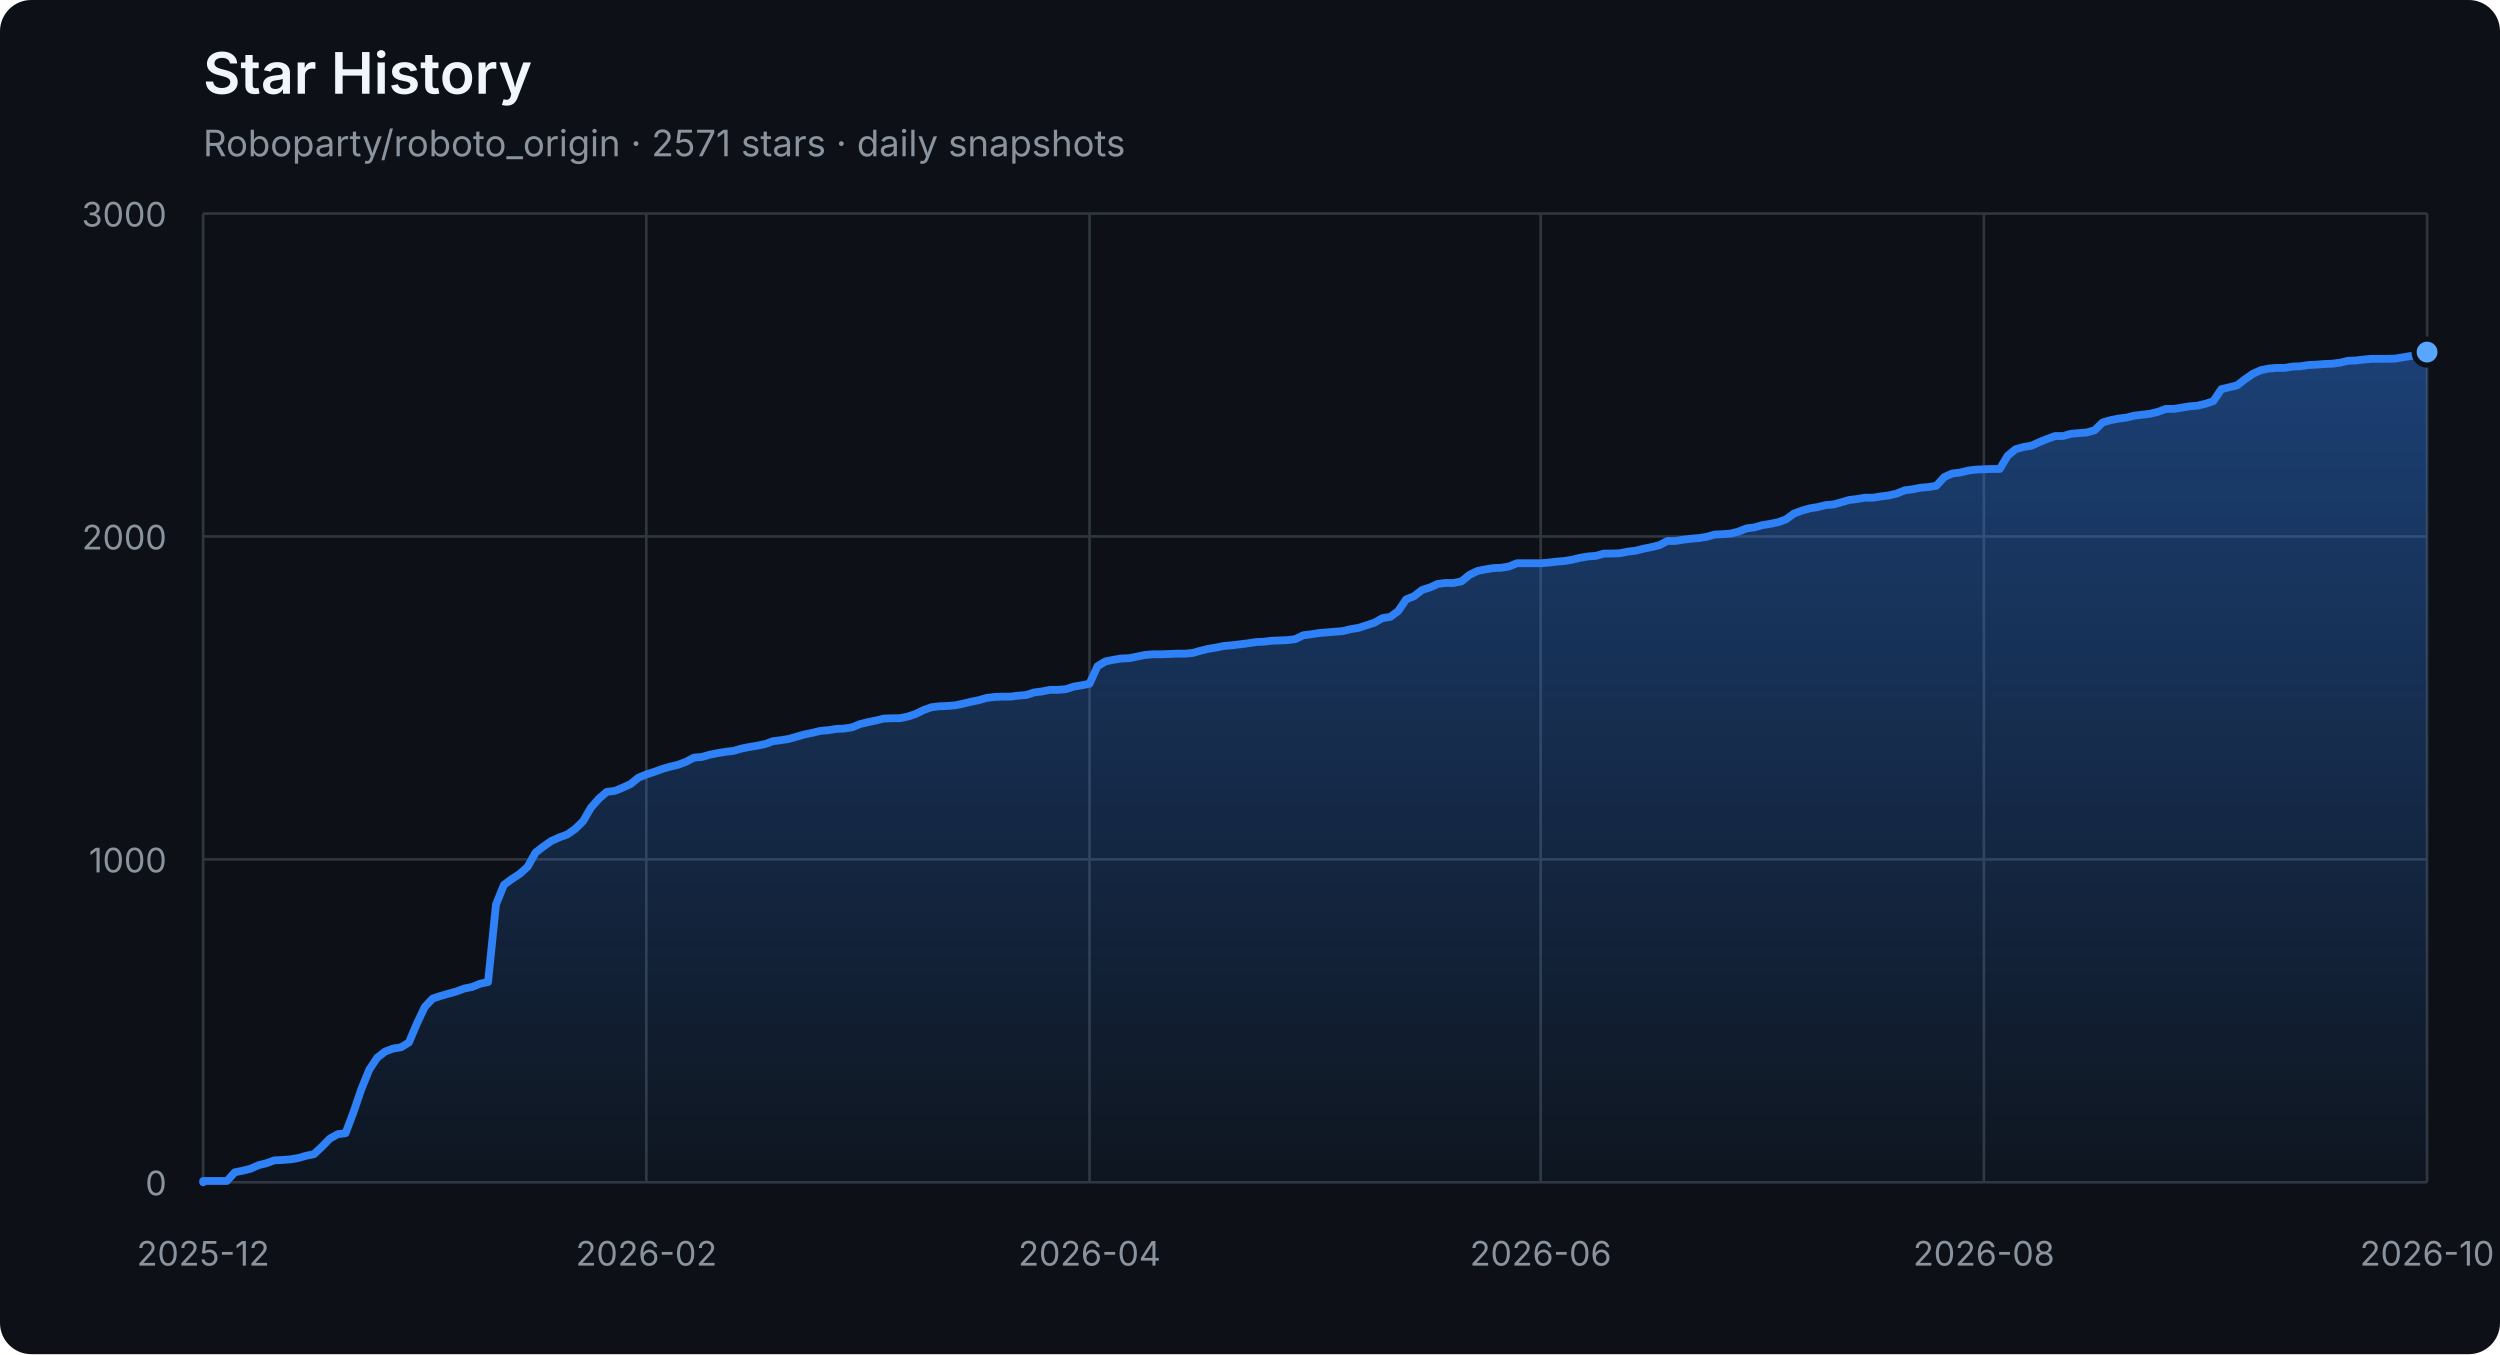
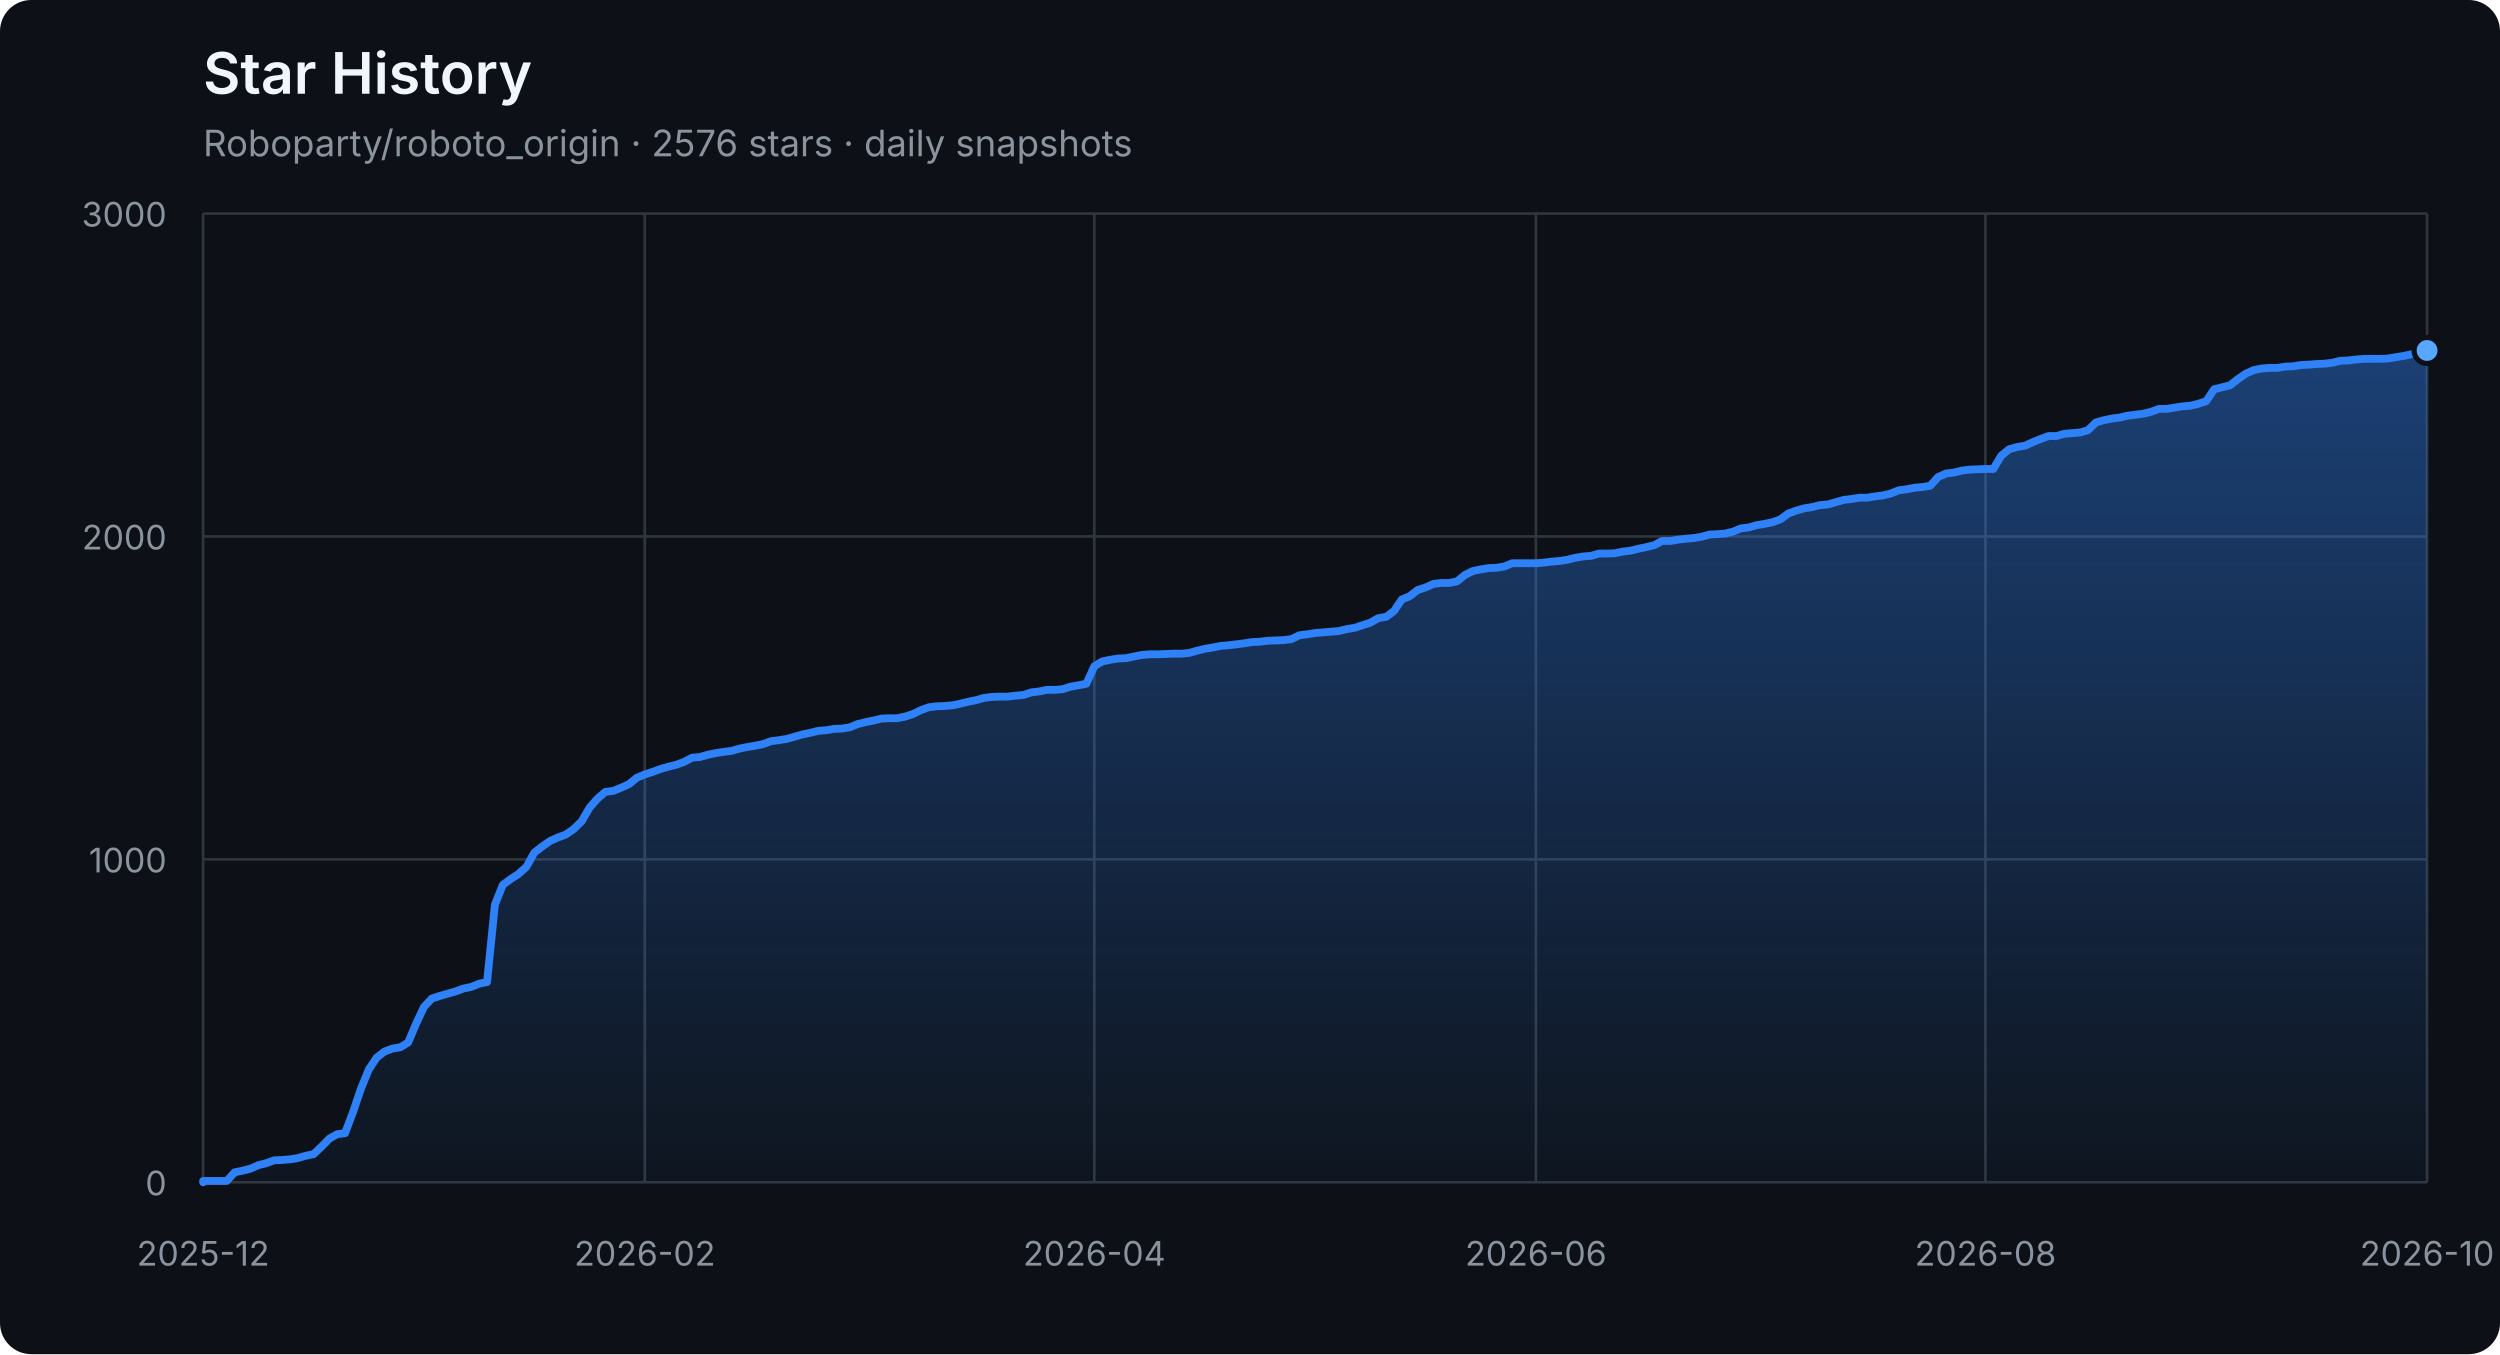
<svg xmlns="http://www.w3.org/2000/svg" width="960" height="520" viewBox="0 0 960 520" role="img" aria-labelledby="title description">
  <defs>
    <linearGradient id="area" x1="0" y1="0" x2="0" y2="1">
      <stop offset="0%" stop-color="#2f81f7" stop-opacity="0.42" />
      <stop offset="100%" stop-color="#2f81f7" stop-opacity="0.04" />
    </linearGradient>
  </defs>
  <style>
    .axis { fill: #8b949e; font: 13px -apple-system, BlinkMacSystemFont, "Segoe UI", sans-serif; }
    .grid { stroke: #30363d; stroke-width: 1; }
    .title { fill: #f0f6fc; font: 600 22px -apple-system, BlinkMacSystemFont, "Segoe UI", sans-serif; }
    .subtitle { fill: #8b949e; font: 14px -apple-system, BlinkMacSystemFont, "Segoe UI", sans-serif; }
  </style>
  <rect width="100%" height="100%" rx="12" fill="#0d1117" />
  <text x="78" y="36" class="title">Star History</text>
-   <text x="78" y="60" class="subtitle">Roboparty/roboto_origin · 2571 stars · daily snapshots</text>
+   <text x="78" y="60" class="subtitle">Roboparty/roboto_origin · 2576 stars · daily snapshots</text>
  <line x1="78" y1="454.00" x2="932" y2="454.00" class="grid" />
  <text x="64" y="459.00" class="axis" text-anchor="end">0</text>
  <line x1="78" y1="330.00" x2="932" y2="330.00" class="grid" />
  <text x="64" y="335.00" class="axis" text-anchor="end">1000</text>
  <line x1="78" y1="206.00" x2="932" y2="206.00" class="grid" />
  <text x="64" y="211.00" class="axis" text-anchor="end">2000</text>
  <line x1="78" y1="82.00" x2="932" y2="82.00" class="grid" />
  <text x="64" y="87.00" class="axis" text-anchor="end">3000</text>
  <line x1="78.00" y1="82" x2="78.00" y2="454" class="grid" />
  <text x="78.00" y="486" class="axis" text-anchor="middle">2025-12</text>
-   <line x1="248.19" y1="82" x2="248.19" y2="454" class="grid" />
-   <text x="248.19" y="486" class="axis" text-anchor="middle">2026-02</text>
-   <line x1="418.38" y1="82" x2="418.38" y2="454" class="grid" />
-   <text x="418.38" y="486" class="axis" text-anchor="middle">2026-04</text>
-   <line x1="591.62" y1="82" x2="591.62" y2="454" class="grid" />
-   <text x="591.62" y="486" class="axis" text-anchor="middle">2026-06</text>
-   <line x1="761.81" y1="82" x2="761.81" y2="454" class="grid" />
-   <text x="761.81" y="486" class="axis" text-anchor="middle">2026-08</text>
+   <line x1="247.59" y1="82" x2="247.59" y2="454" class="grid" />
+   <text x="247.59" y="486" class="axis" text-anchor="middle">2026-02</text>
+   <line x1="420.21" y1="82" x2="420.21" y2="454" class="grid" />
+   <text x="420.21" y="486" class="axis" text-anchor="middle">2026-04</text>
+   <line x1="589.79" y1="82" x2="589.79" y2="454" class="grid" />
+   <text x="589.79" y="486" class="axis" text-anchor="middle">2026-06</text>
+   <line x1="762.41" y1="82" x2="762.41" y2="454" class="grid" />
+   <text x="762.41" y="486" class="axis" text-anchor="middle">2026-08</text>
  <line x1="932.00" y1="82" x2="932.00" y2="454" class="grid" />
  <text x="932.00" y="486" class="axis" text-anchor="middle">2026-10</text>
-   <polygon points="78,454 78.00,454.00 78.00,453.50 81.04,453.50 84.08,453.50 87.12,453.50 90.16,450.16 93.20,449.54 96.23,448.79 99.27,447.43 102.31,446.68 105.35,445.57 108.39,445.44 111.43,445.20 114.47,444.70 117.51,443.83 120.55,443.21 123.59,440.36 126.63,437.26 129.67,435.52 132.70,435.15 135.74,427.09 138.78,418.16 141.82,410.72 144.86,406.14 147.90,403.78 150.94,402.66 153.98,402.17 157.02,400.31 160.06,393.12 163.10,386.67 166.14,383.44 169.17,382.45 172.21,381.58 175.25,380.72 178.29,379.60 181.33,378.98 184.37,377.74 187.41,377.12 190.45,347.36 193.49,339.80 196.53,337.56 199.57,335.58 202.60,332.85 205.64,327.40 208.68,325.04 211.72,322.93 214.76,321.57 217.80,320.45 220.84,318.34 223.88,315.37 226.92,310.16 229.96,306.69 233.00,304.08 236.04,303.71 239.07,302.47 242.11,301.11 245.15,298.63 248.19,297.39 251.23,296.40 254.27,295.28 257.31,294.41 260.35,293.67 263.39,292.55 266.43,290.94 269.47,290.69 272.51,289.82 275.54,289.20 278.58,288.71 281.62,288.34 284.66,287.47 287.70,286.85 290.74,286.35 293.78,285.73 296.82,284.62 299.86,284.24 302.90,283.75 305.94,282.88 308.98,282.01 312.01,281.39 315.05,280.65 318.09,280.40 321.13,279.90 324.17,279.78 327.21,279.28 330.25,278.04 333.29,277.30 336.33,276.68 339.37,275.94 342.41,275.81 345.44,275.81 348.48,275.19 351.52,274.20 354.56,272.71 357.60,271.60 360.64,271.22 363.68,271.10 366.72,270.85 369.76,270.23 372.80,269.49 375.84,268.87 378.88,268.00 381.91,267.63 384.95,267.50 387.99,267.50 391.03,267.13 394.07,266.88 397.11,265.89 400.15,265.52 403.19,264.90 406.23,264.90 409.27,264.65 412.31,263.66 415.35,263.16 418.38,262.54 421.42,255.85 424.46,253.99 427.50,253.37 430.54,252.87 433.58,252.75 436.62,252.13 439.66,251.51 442.70,251.26 445.74,251.26 448.78,251.14 451.81,251.01 454.85,251.01 457.89,250.76 460.93,249.90 463.97,249.15 467.01,248.66 470.05,248.04 473.09,247.79 476.13,247.42 479.17,247.04 482.21,246.55 485.25,246.42 488.28,246.05 491.32,245.93 494.36,245.80 497.40,245.43 500.44,243.94 503.48,243.57 506.52,243.08 509.56,242.83 512.60,242.58 515.64,242.33 518.68,241.59 521.72,241.09 524.75,240.10 527.79,239.11 530.83,237.37 533.87,236.88 536.91,234.64 539.95,230.18 542.99,228.94 546.03,226.58 549.07,225.59 552.11,224.23 555.15,223.86 558.19,223.86 561.22,223.24 564.26,220.76 567.30,219.27 570.34,218.65 573.38,218.15 576.42,218.03 579.46,217.53 582.50,216.29 585.54,216.29 588.58,216.29 591.62,216.29 594.65,216.04 597.69,215.67 600.73,215.42 603.77,214.93 606.81,214.18 609.85,213.69 612.89,213.44 615.93,212.57 618.97,212.57 622.01,212.45 625.05,211.83 628.09,211.46 631.12,210.71 634.16,210.09 637.20,209.35 640.24,207.74 643.28,207.74 646.32,207.24 649.36,206.87 652.40,206.62 655.44,206.12 658.48,205.26 661.52,205.13 664.56,204.88 667.59,204.14 670.63,202.90 673.67,202.53 676.71,201.66 679.75,201.16 682.79,200.54 685.83,199.43 688.87,197.20 691.91,196.08 694.95,195.21 697.99,194.72 701.02,193.97 704.06,193.72 707.10,192.86 710.14,191.99 713.18,191.62 716.22,191.12 719.26,191.12 722.30,190.62 725.34,190.25 728.38,189.51 731.42,188.27 734.46,187.90 737.49,187.28 740.53,187.03 743.57,186.53 746.61,183.18 749.65,181.82 752.69,181.45 755.73,180.70 758.77,180.33 764.85,180.08 767.89,180.08 770.93,175.00 773.96,172.52 777.00,171.65 780.04,171.16 783.08,169.79 786.12,168.55 789.16,167.44 792.20,167.44 795.24,166.57 798.28,166.32 801.32,166.07 804.36,165.20 807.40,162.23 810.43,161.36 813.47,160.74 816.51,160.37 819.55,159.62 822.59,159.25 825.63,158.88 828.67,158.14 831.71,157.02 834.75,157.02 837.79,156.52 840.83,156.03 843.86,155.78 846.90,155.04 849.94,154.04 852.98,149.46 856.02,148.71 859.06,147.97 862.10,145.61 865.14,143.50 868.18,142.14 871.22,141.52 874.26,141.27 877.30,141.27 880.33,140.78 883.37,140.65 886.41,140.16 889.45,140.03 892.49,139.78 895.53,139.66 898.57,139.29 901.61,138.54 904.65,138.42 907.69,138.05 910.73,137.80 913.77,137.80 916.80,137.80 919.84,137.68 922.88,137.18 925.92,136.68 928.96,136.06 932.00,135.20 932.00,454" fill="url(#area)" />
-   <polyline points="78.00,454.00 78.00,453.50 81.04,453.50 84.08,453.50 87.12,453.50 90.16,450.16 93.20,449.54 96.23,448.79 99.27,447.43 102.31,446.68 105.35,445.57 108.39,445.44 111.43,445.20 114.47,444.70 117.51,443.83 120.55,443.21 123.59,440.36 126.63,437.26 129.67,435.52 132.70,435.15 135.74,427.09 138.78,418.16 141.82,410.72 144.86,406.14 147.90,403.78 150.94,402.66 153.98,402.17 157.02,400.31 160.06,393.12 163.10,386.67 166.14,383.44 169.17,382.45 172.21,381.58 175.25,380.72 178.29,379.60 181.33,378.98 184.37,377.74 187.41,377.12 190.45,347.36 193.49,339.80 196.53,337.56 199.57,335.58 202.60,332.85 205.64,327.40 208.68,325.04 211.72,322.93 214.76,321.57 217.80,320.45 220.84,318.34 223.88,315.37 226.92,310.16 229.96,306.69 233.00,304.08 236.04,303.71 239.07,302.47 242.11,301.11 245.15,298.63 248.19,297.39 251.23,296.40 254.27,295.28 257.31,294.41 260.35,293.67 263.39,292.55 266.43,290.94 269.47,290.69 272.51,289.82 275.54,289.20 278.58,288.71 281.62,288.34 284.66,287.47 287.70,286.85 290.74,286.35 293.78,285.73 296.82,284.62 299.86,284.24 302.90,283.75 305.94,282.88 308.98,282.01 312.01,281.39 315.05,280.65 318.09,280.40 321.13,279.90 324.17,279.78 327.21,279.28 330.25,278.04 333.29,277.30 336.33,276.68 339.37,275.94 342.41,275.81 345.44,275.81 348.48,275.19 351.52,274.20 354.56,272.71 357.60,271.60 360.64,271.22 363.68,271.10 366.72,270.85 369.76,270.23 372.80,269.49 375.84,268.87 378.88,268.00 381.91,267.63 384.95,267.50 387.99,267.50 391.03,267.13 394.07,266.88 397.11,265.89 400.15,265.52 403.19,264.90 406.23,264.90 409.27,264.65 412.31,263.66 415.35,263.16 418.38,262.54 421.42,255.85 424.46,253.99 427.50,253.37 430.54,252.87 433.58,252.75 436.62,252.13 439.66,251.51 442.70,251.26 445.74,251.26 448.78,251.14 451.81,251.01 454.85,251.01 457.89,250.76 460.93,249.90 463.97,249.15 467.01,248.66 470.05,248.04 473.09,247.79 476.13,247.42 479.17,247.04 482.21,246.55 485.25,246.42 488.28,246.05 491.32,245.93 494.36,245.80 497.40,245.43 500.44,243.94 503.48,243.57 506.52,243.08 509.56,242.83 512.60,242.58 515.64,242.33 518.68,241.59 521.72,241.09 524.75,240.10 527.79,239.11 530.83,237.37 533.87,236.88 536.91,234.64 539.95,230.18 542.99,228.94 546.03,226.58 549.07,225.59 552.11,224.23 555.15,223.86 558.19,223.86 561.22,223.24 564.26,220.76 567.30,219.27 570.34,218.65 573.38,218.15 576.42,218.03 579.46,217.53 582.50,216.29 585.54,216.29 588.58,216.29 591.62,216.29 594.65,216.04 597.69,215.67 600.73,215.42 603.77,214.93 606.81,214.18 609.85,213.69 612.89,213.44 615.93,212.57 618.97,212.57 622.01,212.45 625.05,211.83 628.09,211.46 631.12,210.71 634.16,210.09 637.20,209.35 640.24,207.74 643.28,207.74 646.32,207.24 649.36,206.87 652.40,206.62 655.44,206.12 658.48,205.26 661.52,205.13 664.56,204.88 667.59,204.14 670.63,202.90 673.67,202.53 676.71,201.66 679.75,201.16 682.79,200.54 685.83,199.43 688.87,197.20 691.91,196.08 694.95,195.21 697.99,194.72 701.02,193.97 704.06,193.72 707.10,192.86 710.14,191.99 713.18,191.62 716.22,191.12 719.26,191.12 722.30,190.62 725.34,190.25 728.38,189.51 731.42,188.27 734.46,187.90 737.49,187.28 740.53,187.03 743.57,186.53 746.61,183.18 749.65,181.82 752.69,181.45 755.73,180.70 758.77,180.33 764.85,180.08 767.89,180.08 770.93,175.00 773.96,172.52 777.00,171.65 780.04,171.16 783.08,169.79 786.12,168.55 789.16,167.44 792.20,167.44 795.24,166.57 798.28,166.32 801.32,166.07 804.36,165.20 807.40,162.23 810.43,161.36 813.47,160.74 816.51,160.37 819.55,159.62 822.59,159.25 825.63,158.88 828.67,158.14 831.71,157.02 834.75,157.02 837.79,156.52 840.83,156.03 843.86,155.78 846.90,155.04 849.94,154.04 852.98,149.46 856.02,148.71 859.06,147.97 862.10,145.61 865.14,143.50 868.18,142.14 871.22,141.52 874.26,141.27 877.30,141.27 880.33,140.78 883.37,140.65 886.41,140.16 889.45,140.03 892.49,139.78 895.53,139.66 898.57,139.29 901.61,138.54 904.65,138.42 907.69,138.05 910.73,137.80 913.77,137.80 916.80,137.80 919.84,137.68 922.88,137.18 925.92,136.68 928.96,136.06 932.00,135.20" fill="none" stroke="#2f81f7" stroke-width="3" stroke-linejoin="round" stroke-linecap="round" />
-   <circle cx="932.00" cy="135.20" r="5" fill="#58a6ff" stroke="#0d1117" stroke-width="2" />
+   <polygon points="78,454 78.00,454.00 78.00,453.50 81.03,453.50 84.06,453.50 87.09,453.50 90.11,450.16 93.14,449.54 96.17,448.79 99.20,447.43 102.23,446.68 105.26,445.57 108.28,445.44 111.31,445.20 114.34,444.70 117.37,443.83 120.40,443.21 123.43,440.36 126.45,437.26 129.48,435.52 132.51,435.15 135.54,427.09 138.57,418.16 141.60,410.72 144.62,406.14 147.65,403.78 150.68,402.66 153.71,402.17 156.74,400.31 159.77,393.12 162.79,386.67 165.82,383.44 168.85,382.45 171.88,381.58 174.91,380.72 177.94,379.60 180.96,378.98 183.99,377.74 187.02,377.12 190.05,347.36 193.08,339.80 196.11,337.56 199.13,335.58 202.16,332.85 205.19,327.40 208.22,325.04 211.25,322.93 214.28,321.57 217.30,320.45 220.33,318.34 223.36,315.37 226.39,310.16 229.42,306.69 232.45,304.08 235.48,303.71 238.50,302.47 241.53,301.11 244.56,298.63 247.59,297.39 250.62,296.40 253.65,295.28 256.67,294.41 259.70,293.67 262.73,292.55 265.76,290.94 268.79,290.69 271.82,289.82 274.84,289.20 277.87,288.71 280.90,288.34 283.93,287.47 286.96,286.85 289.99,286.35 293.01,285.73 296.04,284.62 299.07,284.24 302.10,283.75 305.13,282.88 308.16,282.01 311.18,281.39 314.21,280.65 317.24,280.40 320.27,279.90 323.30,279.78 326.33,279.28 329.35,278.04 332.38,277.30 335.41,276.68 338.44,275.94 341.47,275.81 344.50,275.81 347.52,275.19 350.55,274.20 353.58,272.71 356.61,271.60 359.64,271.22 362.67,271.10 365.70,270.85 368.72,270.23 371.75,269.49 374.78,268.87 377.81,268.00 380.84,267.63 383.87,267.50 386.89,267.50 389.92,267.13 392.95,266.88 395.98,265.89 399.01,265.52 402.04,264.90 405.06,264.90 408.09,264.65 411.12,263.66 414.15,263.16 417.18,262.54 420.21,255.85 423.23,253.99 426.26,253.37 429.29,252.87 432.32,252.75 435.35,252.13 438.38,251.51 441.40,251.26 444.43,251.26 447.46,251.14 450.49,251.01 453.52,251.01 456.55,250.76 459.57,249.90 462.60,249.15 465.63,248.66 468.66,248.04 471.69,247.79 474.72,247.42 477.74,247.04 480.77,246.55 483.80,246.42 486.83,246.05 489.86,245.93 492.89,245.80 495.91,245.43 498.94,243.94 501.97,243.57 505.00,243.08 508.03,242.83 511.06,242.58 514.09,242.33 517.11,241.59 520.14,241.09 523.17,240.10 526.20,239.11 529.23,237.37 532.26,236.88 535.28,234.64 538.31,230.18 541.34,228.94 544.37,226.58 547.40,225.59 550.43,224.23 553.45,223.86 556.48,223.86 559.51,223.24 562.54,220.76 565.57,219.27 568.60,218.65 571.62,218.15 574.65,218.03 577.68,217.53 580.71,216.29 583.74,216.29 586.77,216.29 589.79,216.29 592.82,216.04 595.85,215.67 598.88,215.42 601.91,214.93 604.94,214.18 607.96,213.69 610.99,213.44 614.02,212.57 617.05,212.57 620.08,212.45 623.11,211.83 626.13,211.46 629.16,210.71 632.19,210.09 635.22,209.35 638.25,207.74 641.28,207.74 644.30,207.24 647.33,206.87 650.36,206.62 653.39,206.12 656.42,205.26 659.45,205.13 662.48,204.88 665.50,204.14 668.53,202.90 671.56,202.53 674.59,201.66 677.62,201.16 680.65,200.54 683.67,199.43 686.70,197.20 689.73,196.08 692.76,195.21 695.79,194.72 698.82,193.97 701.84,193.72 704.87,192.86 707.90,191.99 710.93,191.62 713.96,191.12 716.99,191.12 720.01,190.62 723.04,190.25 726.07,189.51 729.10,188.27 732.13,187.90 735.16,187.28 738.18,187.03 741.21,186.53 744.24,183.18 747.27,181.82 750.30,181.45 753.33,180.70 756.35,180.33 762.41,180.08 765.44,180.08 768.47,175.00 771.50,172.52 774.52,171.65 777.55,171.16 780.58,169.79 783.61,168.55 786.64,167.44 789.67,167.44 792.70,166.57 795.72,166.32 798.75,166.07 801.78,165.20 804.81,162.23 807.84,161.36 810.87,160.74 813.89,160.37 816.92,159.62 819.95,159.25 822.98,158.88 826.01,158.14 829.04,157.02 832.06,157.02 835.09,156.52 838.12,156.03 841.15,155.78 844.18,155.04 847.21,154.04 850.23,149.46 853.26,148.71 856.29,147.97 859.32,145.61 862.35,143.50 865.38,142.14 868.40,141.52 871.43,141.27 874.46,141.27 877.49,140.78 880.52,140.65 883.55,140.16 886.57,140.03 889.60,139.78 892.63,139.66 895.66,139.29 898.69,138.54 901.72,138.42 904.74,138.05 907.77,137.80 910.80,137.80 913.83,137.80 916.86,137.68 919.89,137.18 922.91,136.68 925.94,136.06 928.97,135.20 932.00,134.58 932.00,454" fill="url(#area)" />
+   <polyline points="78.00,454.00 78.00,453.50 81.03,453.50 84.06,453.50 87.09,453.50 90.11,450.16 93.14,449.54 96.17,448.79 99.20,447.43 102.23,446.68 105.26,445.57 108.28,445.44 111.31,445.20 114.34,444.70 117.37,443.83 120.40,443.21 123.43,440.36 126.45,437.26 129.48,435.52 132.51,435.15 135.54,427.09 138.57,418.16 141.60,410.72 144.62,406.14 147.65,403.78 150.68,402.66 153.71,402.17 156.74,400.31 159.77,393.12 162.79,386.67 165.82,383.44 168.85,382.45 171.88,381.58 174.91,380.72 177.94,379.60 180.96,378.98 183.99,377.74 187.02,377.12 190.05,347.36 193.08,339.80 196.11,337.56 199.13,335.58 202.16,332.85 205.19,327.40 208.22,325.04 211.25,322.93 214.28,321.57 217.30,320.45 220.33,318.34 223.36,315.37 226.39,310.16 229.42,306.69 232.45,304.08 235.48,303.71 238.50,302.47 241.53,301.11 244.56,298.63 247.59,297.39 250.62,296.40 253.65,295.28 256.67,294.41 259.70,293.67 262.73,292.55 265.76,290.94 268.79,290.69 271.82,289.82 274.84,289.20 277.87,288.71 280.90,288.34 283.93,287.47 286.96,286.85 289.99,286.35 293.01,285.73 296.04,284.62 299.07,284.24 302.10,283.75 305.13,282.88 308.16,282.01 311.18,281.39 314.21,280.65 317.24,280.40 320.27,279.90 323.30,279.78 326.33,279.28 329.35,278.04 332.38,277.30 335.41,276.68 338.44,275.94 341.47,275.81 344.50,275.81 347.52,275.19 350.55,274.20 353.58,272.71 356.61,271.60 359.64,271.22 362.67,271.10 365.70,270.85 368.72,270.23 371.75,269.49 374.78,268.87 377.81,268.00 380.84,267.63 383.87,267.50 386.89,267.50 389.92,267.13 392.95,266.88 395.98,265.89 399.01,265.52 402.04,264.90 405.06,264.90 408.09,264.65 411.12,263.66 414.15,263.16 417.18,262.54 420.21,255.85 423.23,253.99 426.26,253.37 429.29,252.87 432.32,252.75 435.35,252.13 438.38,251.51 441.40,251.26 444.43,251.26 447.46,251.14 450.49,251.01 453.52,251.01 456.55,250.76 459.57,249.90 462.60,249.15 465.63,248.66 468.66,248.04 471.69,247.79 474.72,247.42 477.74,247.04 480.77,246.55 483.80,246.42 486.83,246.05 489.86,245.93 492.89,245.80 495.91,245.43 498.94,243.94 501.97,243.57 505.00,243.08 508.03,242.83 511.06,242.58 514.09,242.33 517.11,241.59 520.14,241.09 523.17,240.10 526.20,239.11 529.23,237.37 532.26,236.88 535.28,234.64 538.31,230.18 541.34,228.94 544.37,226.58 547.40,225.59 550.43,224.23 553.45,223.86 556.48,223.86 559.51,223.24 562.54,220.76 565.57,219.27 568.60,218.65 571.62,218.15 574.65,218.03 577.68,217.53 580.71,216.29 583.74,216.29 586.77,216.29 589.79,216.29 592.82,216.04 595.85,215.67 598.88,215.42 601.91,214.93 604.94,214.18 607.96,213.69 610.99,213.44 614.02,212.57 617.05,212.57 620.08,212.45 623.11,211.83 626.13,211.46 629.16,210.71 632.19,210.09 635.22,209.35 638.25,207.74 641.28,207.74 644.30,207.24 647.33,206.87 650.36,206.62 653.39,206.12 656.42,205.26 659.45,205.13 662.48,204.88 665.50,204.14 668.53,202.90 671.56,202.53 674.59,201.66 677.62,201.16 680.65,200.54 683.67,199.43 686.70,197.20 689.73,196.08 692.76,195.21 695.79,194.72 698.82,193.97 701.84,193.72 704.87,192.86 707.90,191.99 710.93,191.62 713.96,191.12 716.99,191.12 720.01,190.62 723.04,190.25 726.07,189.51 729.10,188.27 732.13,187.90 735.16,187.28 738.18,187.03 741.21,186.53 744.24,183.18 747.27,181.82 750.30,181.45 753.33,180.70 756.35,180.33 762.41,180.08 765.44,180.08 768.47,175.00 771.50,172.52 774.52,171.65 777.55,171.16 780.58,169.79 783.61,168.55 786.64,167.44 789.67,167.44 792.70,166.57 795.72,166.32 798.75,166.07 801.78,165.20 804.81,162.23 807.84,161.36 810.87,160.74 813.89,160.37 816.92,159.62 819.95,159.25 822.98,158.88 826.01,158.14 829.04,157.02 832.06,157.02 835.09,156.52 838.12,156.03 841.15,155.78 844.18,155.04 847.21,154.04 850.23,149.46 853.26,148.71 856.29,147.97 859.32,145.61 862.35,143.50 865.38,142.14 868.40,141.52 871.43,141.27 874.46,141.27 877.49,140.78 880.52,140.65 883.55,140.16 886.57,140.03 889.60,139.78 892.63,139.66 895.66,139.29 898.69,138.54 901.72,138.42 904.74,138.05 907.77,137.80 910.80,137.80 913.83,137.80 916.86,137.68 919.89,137.18 922.91,136.68 925.94,136.06 928.97,135.20 932.00,134.58" fill="none" stroke="#2f81f7" stroke-width="3" stroke-linejoin="round" stroke-linecap="round" />
+   <circle cx="932.00" cy="134.58" r="5" fill="#58a6ff" stroke="#0d1117" stroke-width="2" />
</svg>
